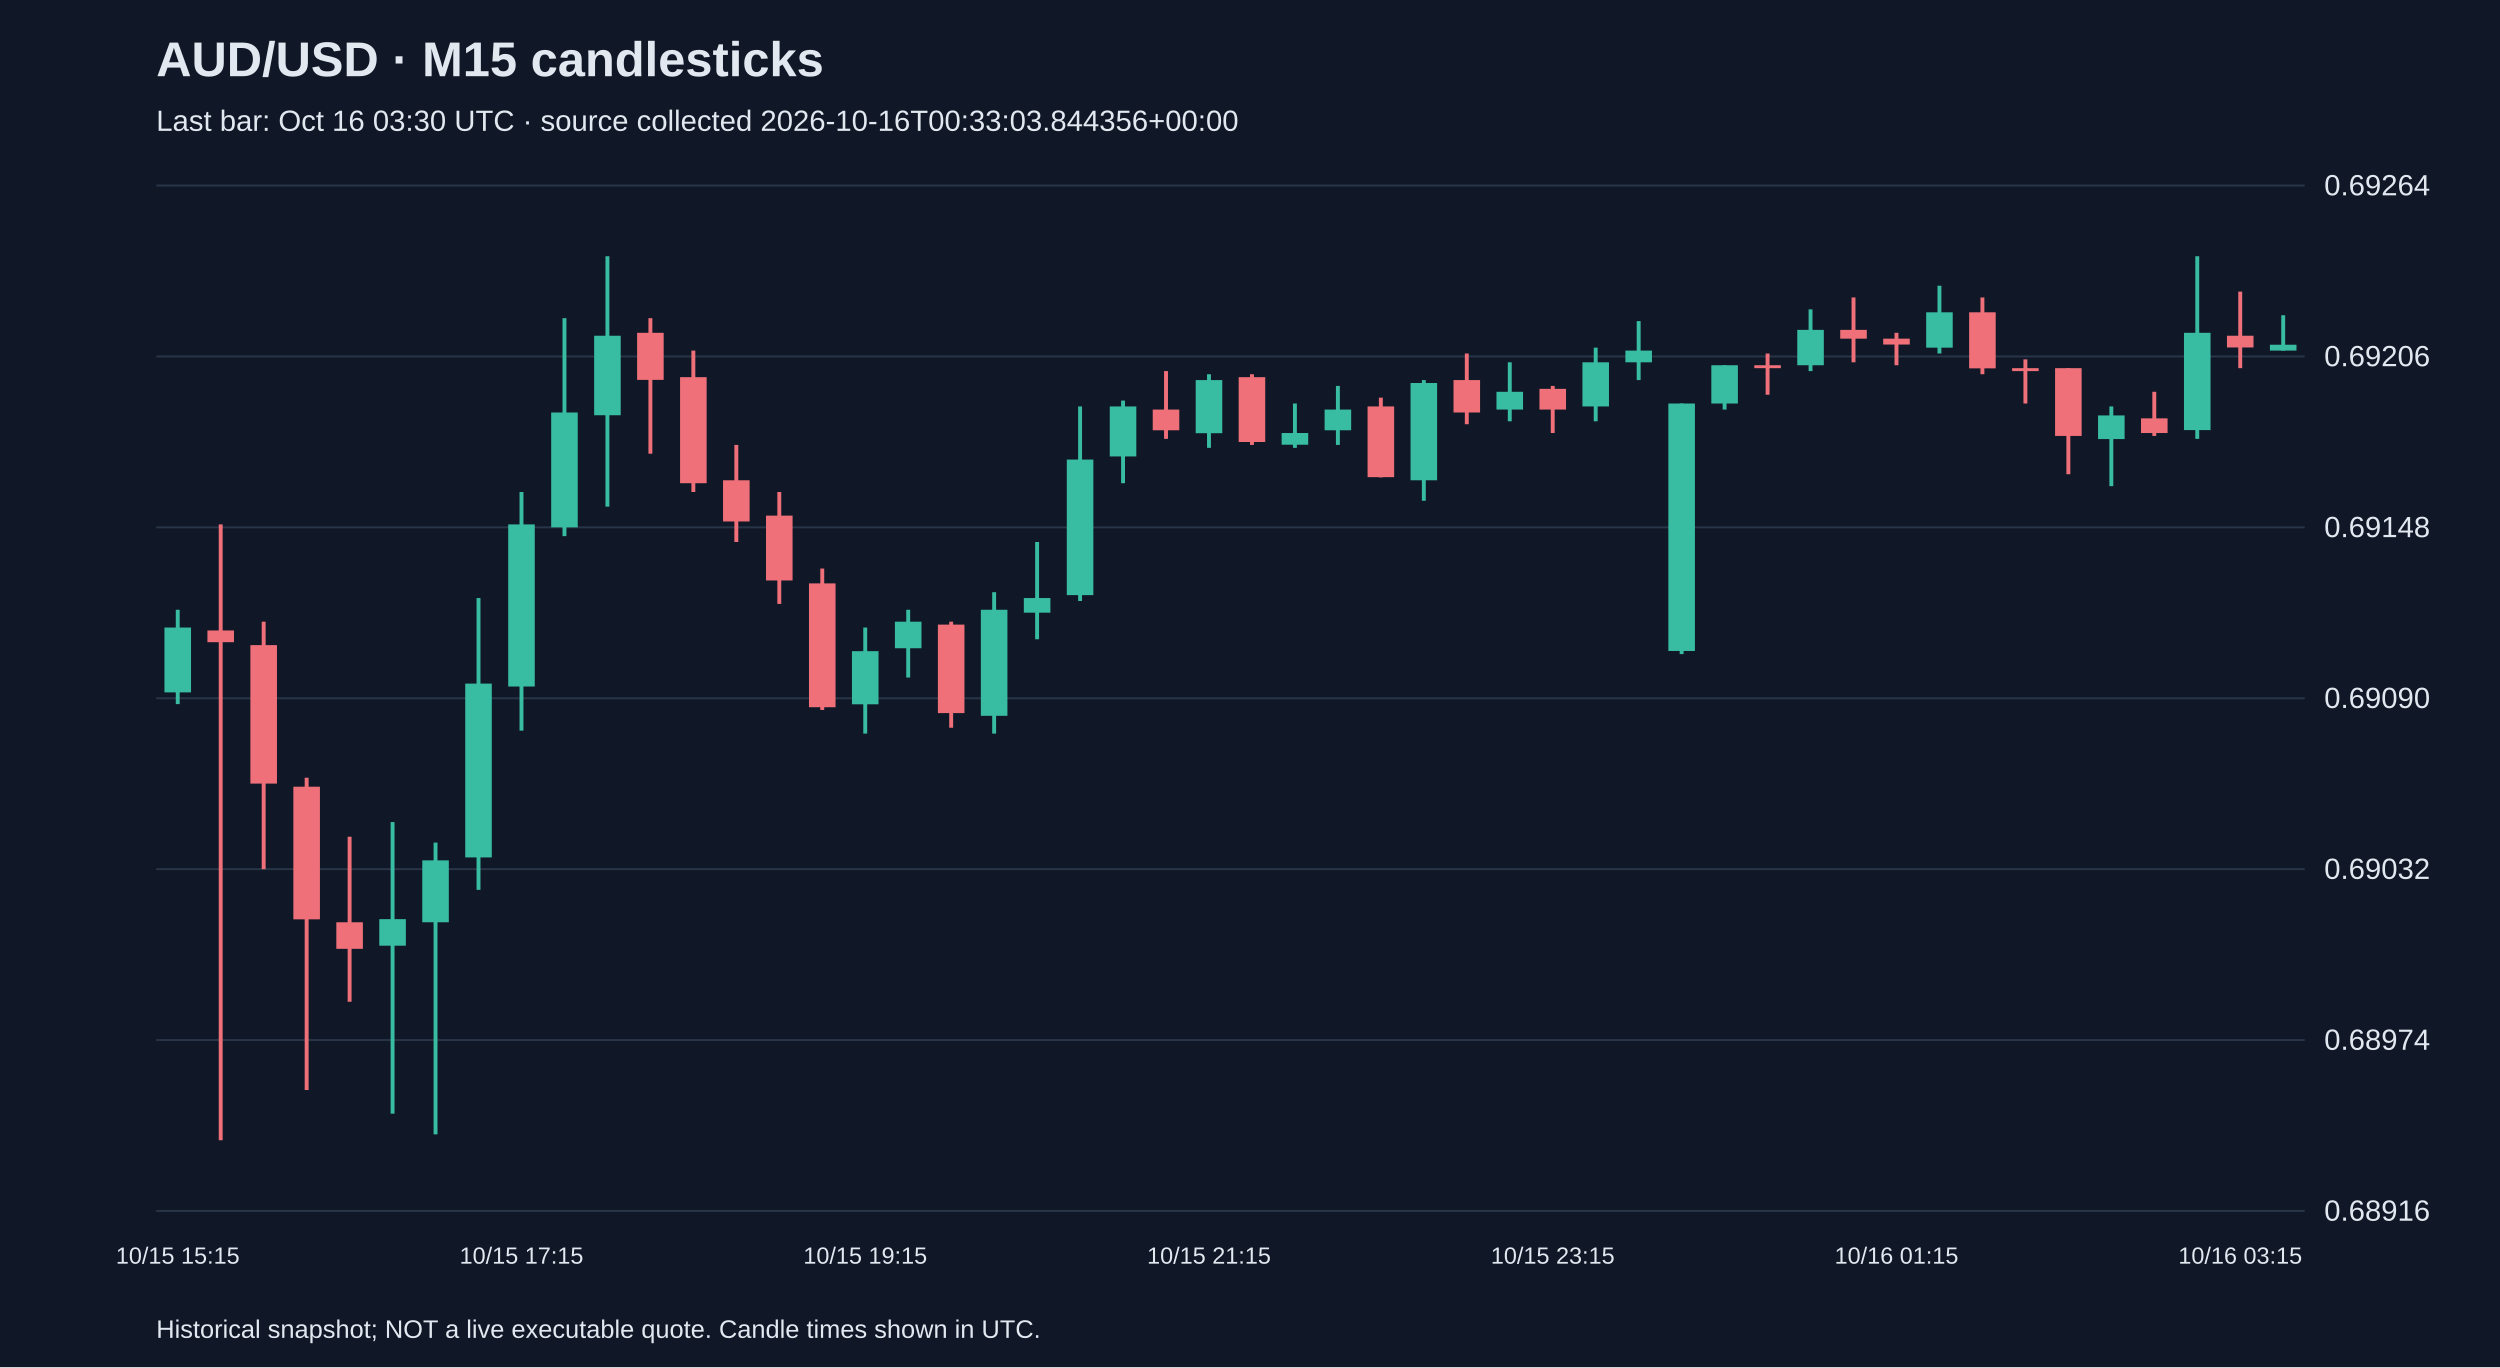
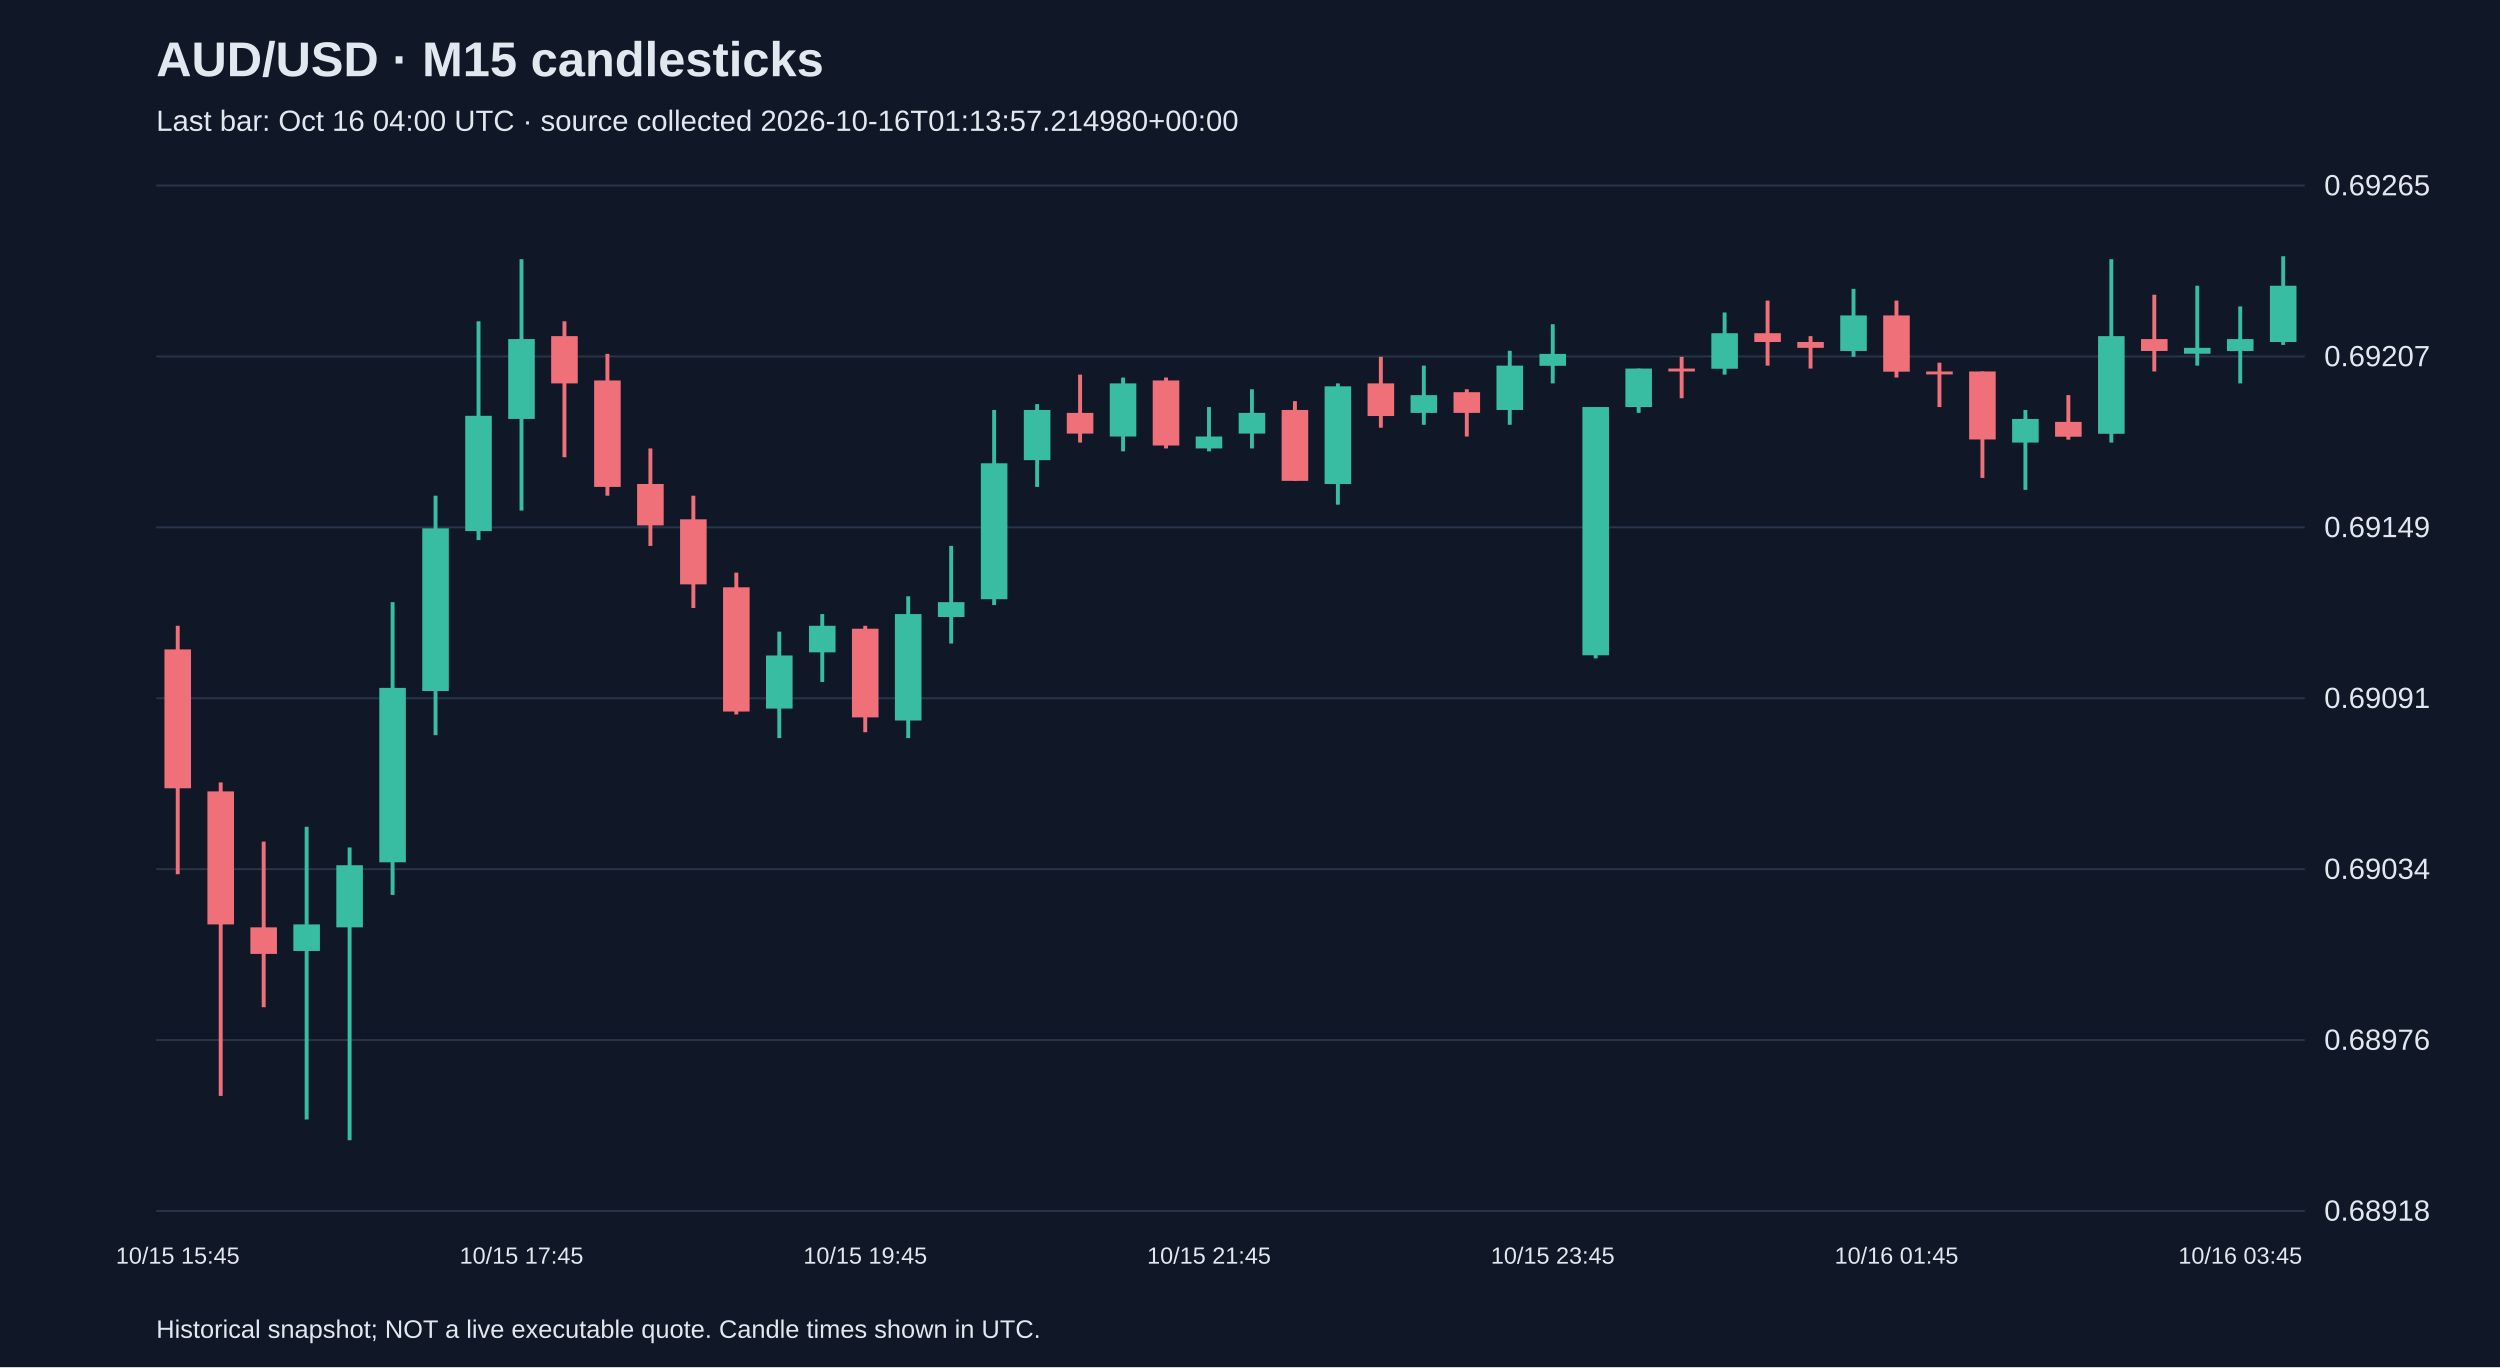
<svg xmlns="http://www.w3.org/2000/svg" viewBox="0 0 1280 700">
  <rect width="100%" height="100%" fill="#101827" />
  <style>text{font-family:Arial,sans-serif;fill:#e2e8f0}</style>
  <text x="80" y="39" font-size="25" font-weight="bold">AUD/USD · M15 candlesticks</text>
-   <text x="80" y="67" font-size="15" fill="#a6b1c5">Last bar: Oct 16 03:30 UTC · source collected 2026-10-16T00:33:03.844356+00:00</text>
+   <text x="80" y="67" font-size="15" fill="#a6b1c5">Last bar: Oct 16 04:00 UTC · source collected 2026-10-16T01:13:57.214980+00:00</text>
  <line x1="80" y1="620.0" x2="1180" y2="620.0" stroke="#283548" />
-   <text x="1190" y="625.0" font-size="15">0.68916</text>
+   <text x="1190" y="625.0" font-size="15">0.68918</text>
  <line x1="80" y1="532.5" x2="1180" y2="532.5" stroke="#283548" />
-   <text x="1190" y="537.5" font-size="15">0.68974</text>
+   <text x="1190" y="537.5" font-size="15">0.68976</text>
  <line x1="80" y1="445.0" x2="1180" y2="445.0" stroke="#283548" />
-   <text x="1190" y="450.0" font-size="15">0.69032</text>
+   <text x="1190" y="450.0" font-size="15">0.69034</text>
  <line x1="80" y1="357.5" x2="1180" y2="357.5" stroke="#283548" />
-   <text x="1190" y="362.5" font-size="15">0.69090</text>
+   <text x="1190" y="362.5" font-size="15">0.69091</text>
  <line x1="80" y1="270.0" x2="1180" y2="270.0" stroke="#283548" />
-   <text x="1190" y="275.0" font-size="15">0.69148</text>
+   <text x="1190" y="275.0" font-size="15">0.69149</text>
  <line x1="80" y1="182.5" x2="1180" y2="182.5" stroke="#283548" />
-   <text x="1190" y="187.5" font-size="15">0.69206</text>
+   <text x="1190" y="187.5" font-size="15">0.69207</text>
  <line x1="80" y1="95.0" x2="1180" y2="95.0" stroke="#283548" />
-   <text x="1190" y="100.0" font-size="15">0.69264</text>
-   <line x1="91.0" y1="312.2" x2="91.0" y2="360.5" stroke="#38bca2" stroke-width="2" />
-   <rect x="84.2" y="321.3" width="13.6" height="33.2" fill="#38bca2" />
-   <text x="91.0" y="647" text-anchor="middle" font-size="12">10/15 15:15</text>
-   <line x1="113.0" y1="268.5" x2="113.0" y2="583.8" stroke="#f07079" stroke-width="2" />
-   <rect x="106.2" y="322.8" width="13.6" height="6.0" fill="#f07079" />
-   <line x1="135.0" y1="318.3" x2="135.0" y2="445.0" stroke="#f07079" stroke-width="2" />
-   <rect x="128.2" y="330.3" width="13.6" height="70.9" fill="#f07079" />
-   <line x1="157.0" y1="398.2" x2="157.0" y2="558.1" stroke="#f07079" stroke-width="2" />
-   <rect x="150.2" y="402.8" width="13.6" height="67.9" fill="#f07079" />
-   <line x1="179.0" y1="428.4" x2="179.0" y2="512.9" stroke="#f07079" stroke-width="2" />
-   <rect x="172.2" y="472.2" width="13.6" height="13.6" fill="#f07079" />
-   <line x1="201.0" y1="420.9" x2="201.0" y2="570.2" stroke="#38bca2" stroke-width="2" />
-   <rect x="194.2" y="470.6" width="13.6" height="13.6" fill="#38bca2" />
-   <line x1="223.0" y1="431.4" x2="223.0" y2="580.8" stroke="#38bca2" stroke-width="2" />
-   <rect x="216.2" y="440.5" width="13.6" height="31.7" fill="#38bca2" />
-   <line x1="245.0" y1="306.2" x2="245.0" y2="455.6" stroke="#38bca2" stroke-width="2" />
-   <rect x="238.2" y="350.0" width="13.6" height="89.0" fill="#38bca2" />
-   <line x1="267.0" y1="251.9" x2="267.0" y2="374.1" stroke="#38bca2" stroke-width="2" />
-   <rect x="260.2" y="268.5" width="13.6" height="83.0" fill="#38bca2" />
-   <text x="267.0" y="647" text-anchor="middle" font-size="12">10/15 17:15</text>
-   <line x1="289.0" y1="162.9" x2="289.0" y2="274.5" stroke="#38bca2" stroke-width="2" />
-   <rect x="282.2" y="211.2" width="13.6" height="58.8" fill="#38bca2" />
-   <line x1="311.0" y1="131.2" x2="311.0" y2="259.4" stroke="#38bca2" stroke-width="2" />
-   <rect x="304.2" y="171.9" width="13.6" height="40.7" fill="#38bca2" />
-   <line x1="333.0" y1="162.9" x2="333.0" y2="232.3" stroke="#f07079" stroke-width="2" />
-   <rect x="326.2" y="170.4" width="13.6" height="24.1" fill="#f07079" />
-   <line x1="355.0" y1="179.5" x2="355.0" y2="251.9" stroke="#f07079" stroke-width="2" />
-   <rect x="348.2" y="193.1" width="13.6" height="54.3" fill="#f07079" />
-   <line x1="377.0" y1="227.8" x2="377.0" y2="277.5" stroke="#f07079" stroke-width="2" />
-   <rect x="370.2" y="245.9" width="13.6" height="21.1" fill="#f07079" />
-   <line x1="399.0" y1="251.9" x2="399.0" y2="309.2" stroke="#f07079" stroke-width="2" />
-   <rect x="392.2" y="264.0" width="13.6" height="33.2" fill="#f07079" />
-   <line x1="421.0" y1="291.1" x2="421.0" y2="363.5" stroke="#f07079" stroke-width="2" />
-   <rect x="414.2" y="298.7" width="13.6" height="63.4" fill="#f07079" />
-   <line x1="443.0" y1="321.3" x2="443.0" y2="375.6" stroke="#38bca2" stroke-width="2" />
-   <rect x="436.2" y="333.4" width="13.6" height="27.2" fill="#38bca2" />
-   <text x="443.0" y="647" text-anchor="middle" font-size="12">10/15 19:15</text>
-   <line x1="465.0" y1="312.2" x2="465.0" y2="346.9" stroke="#38bca2" stroke-width="2" />
-   <rect x="458.2" y="318.3" width="13.6" height="13.6" fill="#38bca2" />
-   <line x1="487.0" y1="318.3" x2="487.0" y2="372.6" stroke="#f07079" stroke-width="2" />
-   <rect x="480.2" y="319.8" width="13.6" height="45.3" fill="#f07079" />
-   <line x1="509.0" y1="303.2" x2="509.0" y2="375.6" stroke="#38bca2" stroke-width="2" />
-   <rect x="502.2" y="312.2" width="13.6" height="54.3" fill="#38bca2" />
-   <line x1="531.0" y1="277.5" x2="531.0" y2="327.3" stroke="#38bca2" stroke-width="2" />
-   <rect x="524.2" y="306.2" width="13.6" height="7.5" fill="#38bca2" />
-   <line x1="553.0" y1="208.1" x2="553.0" y2="307.7" stroke="#38bca2" stroke-width="2" />
-   <rect x="546.2" y="235.3" width="13.6" height="69.4" fill="#38bca2" />
-   <line x1="575.0" y1="205.1" x2="575.0" y2="247.4" stroke="#38bca2" stroke-width="2" />
-   <rect x="568.2" y="208.1" width="13.6" height="25.6" fill="#38bca2" />
-   <line x1="597.0" y1="190.0" x2="597.0" y2="224.7" stroke="#f07079" stroke-width="2" />
-   <rect x="590.2" y="209.7" width="13.6" height="10.6" fill="#f07079" />
-   <line x1="619.0" y1="191.6" x2="619.0" y2="229.3" stroke="#38bca2" stroke-width="2" />
-   <rect x="612.2" y="194.6" width="13.6" height="27.2" fill="#38bca2" />
-   <text x="619.0" y="647" text-anchor="middle" font-size="12">10/15 21:15</text>
-   <line x1="641.0" y1="191.6" x2="641.0" y2="227.8" stroke="#f07079" stroke-width="2" />
-   <rect x="634.2" y="193.1" width="13.6" height="33.2" fill="#f07079" />
-   <line x1="663.0" y1="206.6" x2="663.0" y2="229.3" stroke="#38bca2" stroke-width="2" />
-   <rect x="656.2" y="221.7" width="13.6" height="6.0" fill="#38bca2" />
-   <line x1="685.0" y1="197.6" x2="685.0" y2="227.8" stroke="#38bca2" stroke-width="2" />
-   <rect x="678.2" y="209.7" width="13.6" height="10.6" fill="#38bca2" />
-   <line x1="707.0" y1="203.6" x2="707.0" y2="244.4" stroke="#f07079" stroke-width="2" />
-   <rect x="700.2" y="208.1" width="13.6" height="36.2" fill="#f07079" />
-   <line x1="729.0" y1="194.6" x2="729.0" y2="256.4" stroke="#38bca2" stroke-width="2" />
-   <rect x="722.2" y="196.1" width="13.6" height="49.8" fill="#38bca2" />
-   <line x1="751.0" y1="181.0" x2="751.0" y2="217.2" stroke="#f07079" stroke-width="2" />
-   <rect x="744.2" y="194.6" width="13.6" height="16.6" fill="#f07079" />
-   <line x1="773.0" y1="185.5" x2="773.0" y2="215.7" stroke="#38bca2" stroke-width="2" />
-   <rect x="766.2" y="200.6" width="13.6" height="9.1" fill="#38bca2" />
-   <line x1="795.0" y1="197.6" x2="795.0" y2="221.7" stroke="#f07079" stroke-width="2" />
-   <rect x="788.2" y="199.1" width="13.6" height="10.6" fill="#f07079" />
-   <text x="795.0" y="647" text-anchor="middle" font-size="12">10/15 23:15</text>
-   <line x1="817.0" y1="178.0" x2="817.0" y2="215.7" stroke="#38bca2" stroke-width="2" />
-   <rect x="810.2" y="185.5" width="13.6" height="22.6" fill="#38bca2" />
-   <line x1="839.0" y1="164.4" x2="839.0" y2="194.6" stroke="#38bca2" stroke-width="2" />
-   <rect x="832.2" y="179.5" width="13.6" height="6.0" fill="#38bca2" />
-   <line x1="861.0" y1="206.6" x2="861.0" y2="334.9" stroke="#38bca2" stroke-width="2" />
-   <rect x="854.2" y="206.6" width="13.6" height="126.7" fill="#38bca2" />
-   <line x1="883.0" y1="187.0" x2="883.0" y2="209.7" stroke="#38bca2" stroke-width="2" />
-   <rect x="876.2" y="187.0" width="13.6" height="19.6" fill="#38bca2" />
-   <line x1="905.0" y1="181.0" x2="905.0" y2="202.1" stroke="#f07079" stroke-width="2" />
-   <rect x="898.2" y="187.0" width="13.6" height="1.5" fill="#f07079" />
-   <line x1="927.0" y1="158.4" x2="927.0" y2="190.0" stroke="#38bca2" stroke-width="2" />
-   <rect x="920.2" y="168.9" width="13.6" height="18.1" fill="#38bca2" />
-   <line x1="949.0" y1="152.3" x2="949.0" y2="185.5" stroke="#f07079" stroke-width="2" />
-   <rect x="942.2" y="168.9" width="13.6" height="4.5" fill="#f07079" />
-   <line x1="971.0" y1="170.4" x2="971.0" y2="187.0" stroke="#f07079" stroke-width="2" />
-   <rect x="964.2" y="173.4" width="13.6" height="3.0" fill="#f07079" />
-   <text x="971.0" y="647" text-anchor="middle" font-size="12">10/16 01:15</text>
-   <line x1="993.0" y1="146.3" x2="993.0" y2="181.0" stroke="#38bca2" stroke-width="2" />
-   <rect x="986.2" y="159.9" width="13.6" height="18.1" fill="#38bca2" />
-   <line x1="1015.0" y1="152.3" x2="1015.0" y2="191.6" stroke="#f07079" stroke-width="2" />
-   <rect x="1008.2" y="159.9" width="13.6" height="28.7" fill="#f07079" />
-   <line x1="1037.0" y1="184.0" x2="1037.0" y2="206.6" stroke="#f07079" stroke-width="2" />
-   <rect x="1030.2" y="188.5" width="13.6" height="1.5" fill="#f07079" />
-   <line x1="1059.0" y1="188.5" x2="1059.0" y2="242.8" stroke="#f07079" stroke-width="2" />
-   <rect x="1052.2" y="188.5" width="13.6" height="34.7" fill="#f07079" />
-   <line x1="1081.0" y1="208.1" x2="1081.0" y2="248.9" stroke="#38bca2" stroke-width="2" />
-   <rect x="1074.2" y="212.7" width="13.6" height="12.1" fill="#38bca2" />
-   <line x1="1103.0" y1="200.6" x2="1103.0" y2="223.2" stroke="#f07079" stroke-width="2" />
-   <rect x="1096.2" y="214.2" width="13.6" height="7.5" fill="#f07079" />
-   <line x1="1125.0" y1="131.2" x2="1125.0" y2="224.7" stroke="#38bca2" stroke-width="2" />
-   <rect x="1118.2" y="170.4" width="13.6" height="49.8" fill="#38bca2" />
-   <line x1="1147.0" y1="149.3" x2="1147.0" y2="188.5" stroke="#f07079" stroke-width="2" />
-   <rect x="1140.2" y="171.9" width="13.6" height="6.0" fill="#f07079" />
-   <text x="1147.0" y="647" text-anchor="middle" font-size="12">10/16 03:15</text>
-   <line x1="1169.0" y1="161.4" x2="1169.0" y2="179.5" stroke="#38bca2" stroke-width="2" />
-   <rect x="1162.2" y="176.5" width="13.6" height="3.0" fill="#38bca2" />
+   <text x="1190" y="100.0" font-size="15">0.69265</text>
+   <line x1="91.0" y1="320.4" x2="91.0" y2="447.6" stroke="#f07079" stroke-width="2" />
+   <rect x="84.2" y="332.5" width="13.6" height="71.1" fill="#f07079" />
+   <text x="91.0" y="647" text-anchor="middle" font-size="12">10/15 15:45</text>
+   <line x1="113.0" y1="400.6" x2="113.0" y2="561.1" stroke="#f07079" stroke-width="2" />
+   <rect x="106.2" y="405.2" width="13.6" height="68.1" fill="#f07079" />
+   <line x1="135.0" y1="430.9" x2="135.0" y2="515.7" stroke="#f07079" stroke-width="2" />
+   <rect x="128.2" y="474.8" width="13.6" height="13.6" fill="#f07079" />
+   <line x1="157.0" y1="423.3" x2="157.0" y2="573.2" stroke="#38bca2" stroke-width="2" />
+   <rect x="150.2" y="473.3" width="13.6" height="13.6" fill="#38bca2" />
+   <line x1="179.0" y1="433.9" x2="179.0" y2="583.8" stroke="#38bca2" stroke-width="2" />
+   <rect x="172.2" y="443.0" width="13.6" height="31.8" fill="#38bca2" />
+   <line x1="201.0" y1="308.3" x2="201.0" y2="458.2" stroke="#38bca2" stroke-width="2" />
+   <rect x="194.2" y="352.2" width="13.6" height="89.3" fill="#38bca2" />
+   <line x1="223.0" y1="253.8" x2="223.0" y2="376.4" stroke="#38bca2" stroke-width="2" />
+   <rect x="216.2" y="270.5" width="13.6" height="83.3" fill="#38bca2" />
+   <line x1="245.0" y1="164.5" x2="245.0" y2="276.5" stroke="#38bca2" stroke-width="2" />
+   <rect x="238.2" y="212.9" width="13.6" height="59.0" fill="#38bca2" />
+   <line x1="267.0" y1="132.7" x2="267.0" y2="261.4" stroke="#38bca2" stroke-width="2" />
+   <rect x="260.2" y="173.6" width="13.6" height="40.9" fill="#38bca2" />
+   <text x="267.0" y="647" text-anchor="middle" font-size="12">10/15 17:45</text>
+   <line x1="289.0" y1="164.5" x2="289.0" y2="234.1" stroke="#f07079" stroke-width="2" />
+   <rect x="282.2" y="172.1" width="13.6" height="24.2" fill="#f07079" />
+   <line x1="311.0" y1="181.2" x2="311.0" y2="253.8" stroke="#f07079" stroke-width="2" />
+   <rect x="304.2" y="194.8" width="13.6" height="54.5" fill="#f07079" />
+   <line x1="333.0" y1="229.6" x2="333.0" y2="279.5" stroke="#f07079" stroke-width="2" />
+   <rect x="326.2" y="247.8" width="13.6" height="21.2" fill="#f07079" />
+   <line x1="355.0" y1="253.8" x2="355.0" y2="311.3" stroke="#f07079" stroke-width="2" />
+   <rect x="348.2" y="265.9" width="13.6" height="33.3" fill="#f07079" />
+   <line x1="377.0" y1="293.2" x2="377.0" y2="365.8" stroke="#f07079" stroke-width="2" />
+   <rect x="370.2" y="300.7" width="13.6" height="63.6" fill="#f07079" />
+   <line x1="399.0" y1="323.4" x2="399.0" y2="377.9" stroke="#38bca2" stroke-width="2" />
+   <rect x="392.2" y="335.6" width="13.6" height="27.2" fill="#38bca2" />
+   <line x1="421.0" y1="314.4" x2="421.0" y2="349.2" stroke="#38bca2" stroke-width="2" />
+   <rect x="414.2" y="320.4" width="13.6" height="13.6" fill="#38bca2" />
+   <line x1="443.0" y1="320.4" x2="443.0" y2="374.9" stroke="#f07079" stroke-width="2" />
+   <rect x="436.2" y="321.9" width="13.6" height="45.4" fill="#f07079" />
+   <text x="443.0" y="647" text-anchor="middle" font-size="12">10/15 19:45</text>
+   <line x1="465.0" y1="305.3" x2="465.0" y2="377.9" stroke="#38bca2" stroke-width="2" />
+   <rect x="458.2" y="314.4" width="13.6" height="54.5" fill="#38bca2" />
+   <line x1="487.0" y1="279.5" x2="487.0" y2="329.5" stroke="#38bca2" stroke-width="2" />
+   <rect x="480.2" y="308.3" width="13.6" height="7.6" fill="#38bca2" />
+   <line x1="509.0" y1="209.9" x2="509.0" y2="309.8" stroke="#38bca2" stroke-width="2" />
+   <rect x="502.2" y="237.2" width="13.6" height="69.6" fill="#38bca2" />
+   <line x1="531.0" y1="206.9" x2="531.0" y2="249.3" stroke="#38bca2" stroke-width="2" />
+   <rect x="524.2" y="209.9" width="13.6" height="25.7" fill="#38bca2" />
+   <line x1="553.0" y1="191.8" x2="553.0" y2="226.6" stroke="#f07079" stroke-width="2" />
+   <rect x="546.2" y="211.4" width="13.6" height="10.6" fill="#f07079" />
+   <line x1="575.0" y1="193.3" x2="575.0" y2="231.1" stroke="#38bca2" stroke-width="2" />
+   <rect x="568.2" y="196.3" width="13.6" height="27.2" fill="#38bca2" />
+   <line x1="597.0" y1="193.3" x2="597.0" y2="229.6" stroke="#f07079" stroke-width="2" />
+   <rect x="590.2" y="194.8" width="13.6" height="33.3" fill="#f07079" />
+   <line x1="619.0" y1="208.4" x2="619.0" y2="231.1" stroke="#38bca2" stroke-width="2" />
+   <rect x="612.2" y="223.5" width="13.6" height="6.1" fill="#38bca2" />
+   <text x="619.0" y="647" text-anchor="middle" font-size="12">10/15 21:45</text>
+   <line x1="641.0" y1="199.3" x2="641.0" y2="229.6" stroke="#38bca2" stroke-width="2" />
+   <rect x="634.2" y="211.4" width="13.6" height="10.6" fill="#38bca2" />
+   <line x1="663.0" y1="205.4" x2="663.0" y2="246.2" stroke="#f07079" stroke-width="2" />
+   <rect x="656.2" y="209.9" width="13.6" height="36.3" fill="#f07079" />
+   <line x1="685.0" y1="196.3" x2="685.0" y2="258.4" stroke="#38bca2" stroke-width="2" />
+   <rect x="678.2" y="197.8" width="13.6" height="50.0" fill="#38bca2" />
+   <line x1="707.0" y1="182.7" x2="707.0" y2="219.0" stroke="#f07079" stroke-width="2" />
+   <rect x="700.2" y="196.3" width="13.6" height="16.7" fill="#f07079" />
+   <line x1="729.0" y1="187.2" x2="729.0" y2="217.5" stroke="#38bca2" stroke-width="2" />
+   <rect x="722.2" y="202.3" width="13.6" height="9.1" fill="#38bca2" />
+   <line x1="751.0" y1="199.3" x2="751.0" y2="223.5" stroke="#f07079" stroke-width="2" />
+   <rect x="744.2" y="200.8" width="13.6" height="10.6" fill="#f07079" />
+   <line x1="773.0" y1="179.6" x2="773.0" y2="217.5" stroke="#38bca2" stroke-width="2" />
+   <rect x="766.2" y="187.2" width="13.6" height="22.7" fill="#38bca2" />
+   <line x1="795.0" y1="166.0" x2="795.0" y2="196.3" stroke="#38bca2" stroke-width="2" />
+   <rect x="788.2" y="181.2" width="13.6" height="6.1" fill="#38bca2" />
+   <text x="795.0" y="647" text-anchor="middle" font-size="12">10/15 23:45</text>
+   <line x1="817.0" y1="208.4" x2="817.0" y2="337.1" stroke="#38bca2" stroke-width="2" />
+   <rect x="810.2" y="208.4" width="13.6" height="127.1" fill="#38bca2" />
+   <line x1="839.0" y1="188.7" x2="839.0" y2="211.4" stroke="#38bca2" stroke-width="2" />
+   <rect x="832.2" y="188.7" width="13.6" height="19.7" fill="#38bca2" />
+   <line x1="861.0" y1="182.7" x2="861.0" y2="203.9" stroke="#f07079" stroke-width="2" />
+   <rect x="854.2" y="188.7" width="13.6" height="1.5" fill="#f07079" />
+   <line x1="883.0" y1="160.0" x2="883.0" y2="191.8" stroke="#38bca2" stroke-width="2" />
+   <rect x="876.2" y="170.6" width="13.6" height="18.2" fill="#38bca2" />
+   <line x1="905.0" y1="153.9" x2="905.0" y2="187.2" stroke="#f07079" stroke-width="2" />
+   <rect x="898.2" y="170.6" width="13.6" height="4.5" fill="#f07079" />
+   <line x1="927.0" y1="172.1" x2="927.0" y2="188.7" stroke="#f07079" stroke-width="2" />
+   <rect x="920.2" y="175.1" width="13.6" height="3.0" fill="#f07079" />
+   <line x1="949.0" y1="147.9" x2="949.0" y2="182.7" stroke="#38bca2" stroke-width="2" />
+   <rect x="942.2" y="161.5" width="13.6" height="18.2" fill="#38bca2" />
+   <line x1="971.0" y1="153.9" x2="971.0" y2="193.3" stroke="#f07079" stroke-width="2" />
+   <rect x="964.2" y="161.5" width="13.6" height="28.8" fill="#f07079" />
+   <text x="971.0" y="647" text-anchor="middle" font-size="12">10/16 01:45</text>
+   <line x1="993.0" y1="185.7" x2="993.0" y2="208.4" stroke="#f07079" stroke-width="2" />
+   <rect x="986.2" y="190.2" width="13.6" height="1.5" fill="#f07079" />
+   <line x1="1015.0" y1="190.2" x2="1015.0" y2="244.7" stroke="#f07079" stroke-width="2" />
+   <rect x="1008.2" y="190.2" width="13.6" height="34.8" fill="#f07079" />
+   <line x1="1037.0" y1="209.9" x2="1037.0" y2="250.8" stroke="#38bca2" stroke-width="2" />
+   <rect x="1030.2" y="214.5" width="13.6" height="12.1" fill="#38bca2" />
+   <line x1="1059.0" y1="202.3" x2="1059.0" y2="225.1" stroke="#f07079" stroke-width="2" />
+   <rect x="1052.2" y="216.0" width="13.6" height="7.6" fill="#f07079" />
+   <line x1="1081.0" y1="132.7" x2="1081.0" y2="226.6" stroke="#38bca2" stroke-width="2" />
+   <rect x="1074.2" y="172.1" width="13.6" height="50.0" fill="#38bca2" />
+   <line x1="1103.0" y1="150.9" x2="1103.0" y2="190.2" stroke="#f07079" stroke-width="2" />
+   <rect x="1096.2" y="173.6" width="13.6" height="6.1" fill="#f07079" />
+   <line x1="1125.0" y1="146.3" x2="1125.0" y2="187.2" stroke="#38bca2" stroke-width="2" />
+   <rect x="1118.2" y="178.1" width="13.6" height="3.0" fill="#38bca2" />
+   <line x1="1147.0" y1="156.9" x2="1147.0" y2="196.3" stroke="#38bca2" stroke-width="2" />
+   <rect x="1140.2" y="173.6" width="13.6" height="6.1" fill="#38bca2" />
+   <text x="1147.0" y="647" text-anchor="middle" font-size="12">10/16 03:45</text>
+   <line x1="1169.0" y1="131.2" x2="1169.0" y2="176.6" stroke="#38bca2" stroke-width="2" />
+   <rect x="1162.2" y="146.3" width="13.6" height="28.8" fill="#38bca2" />
  <text x="80" y="685" font-size="13">Historical snapshot; NOT a live executable quote. Candle times shown in UTC.</text>
</svg>
